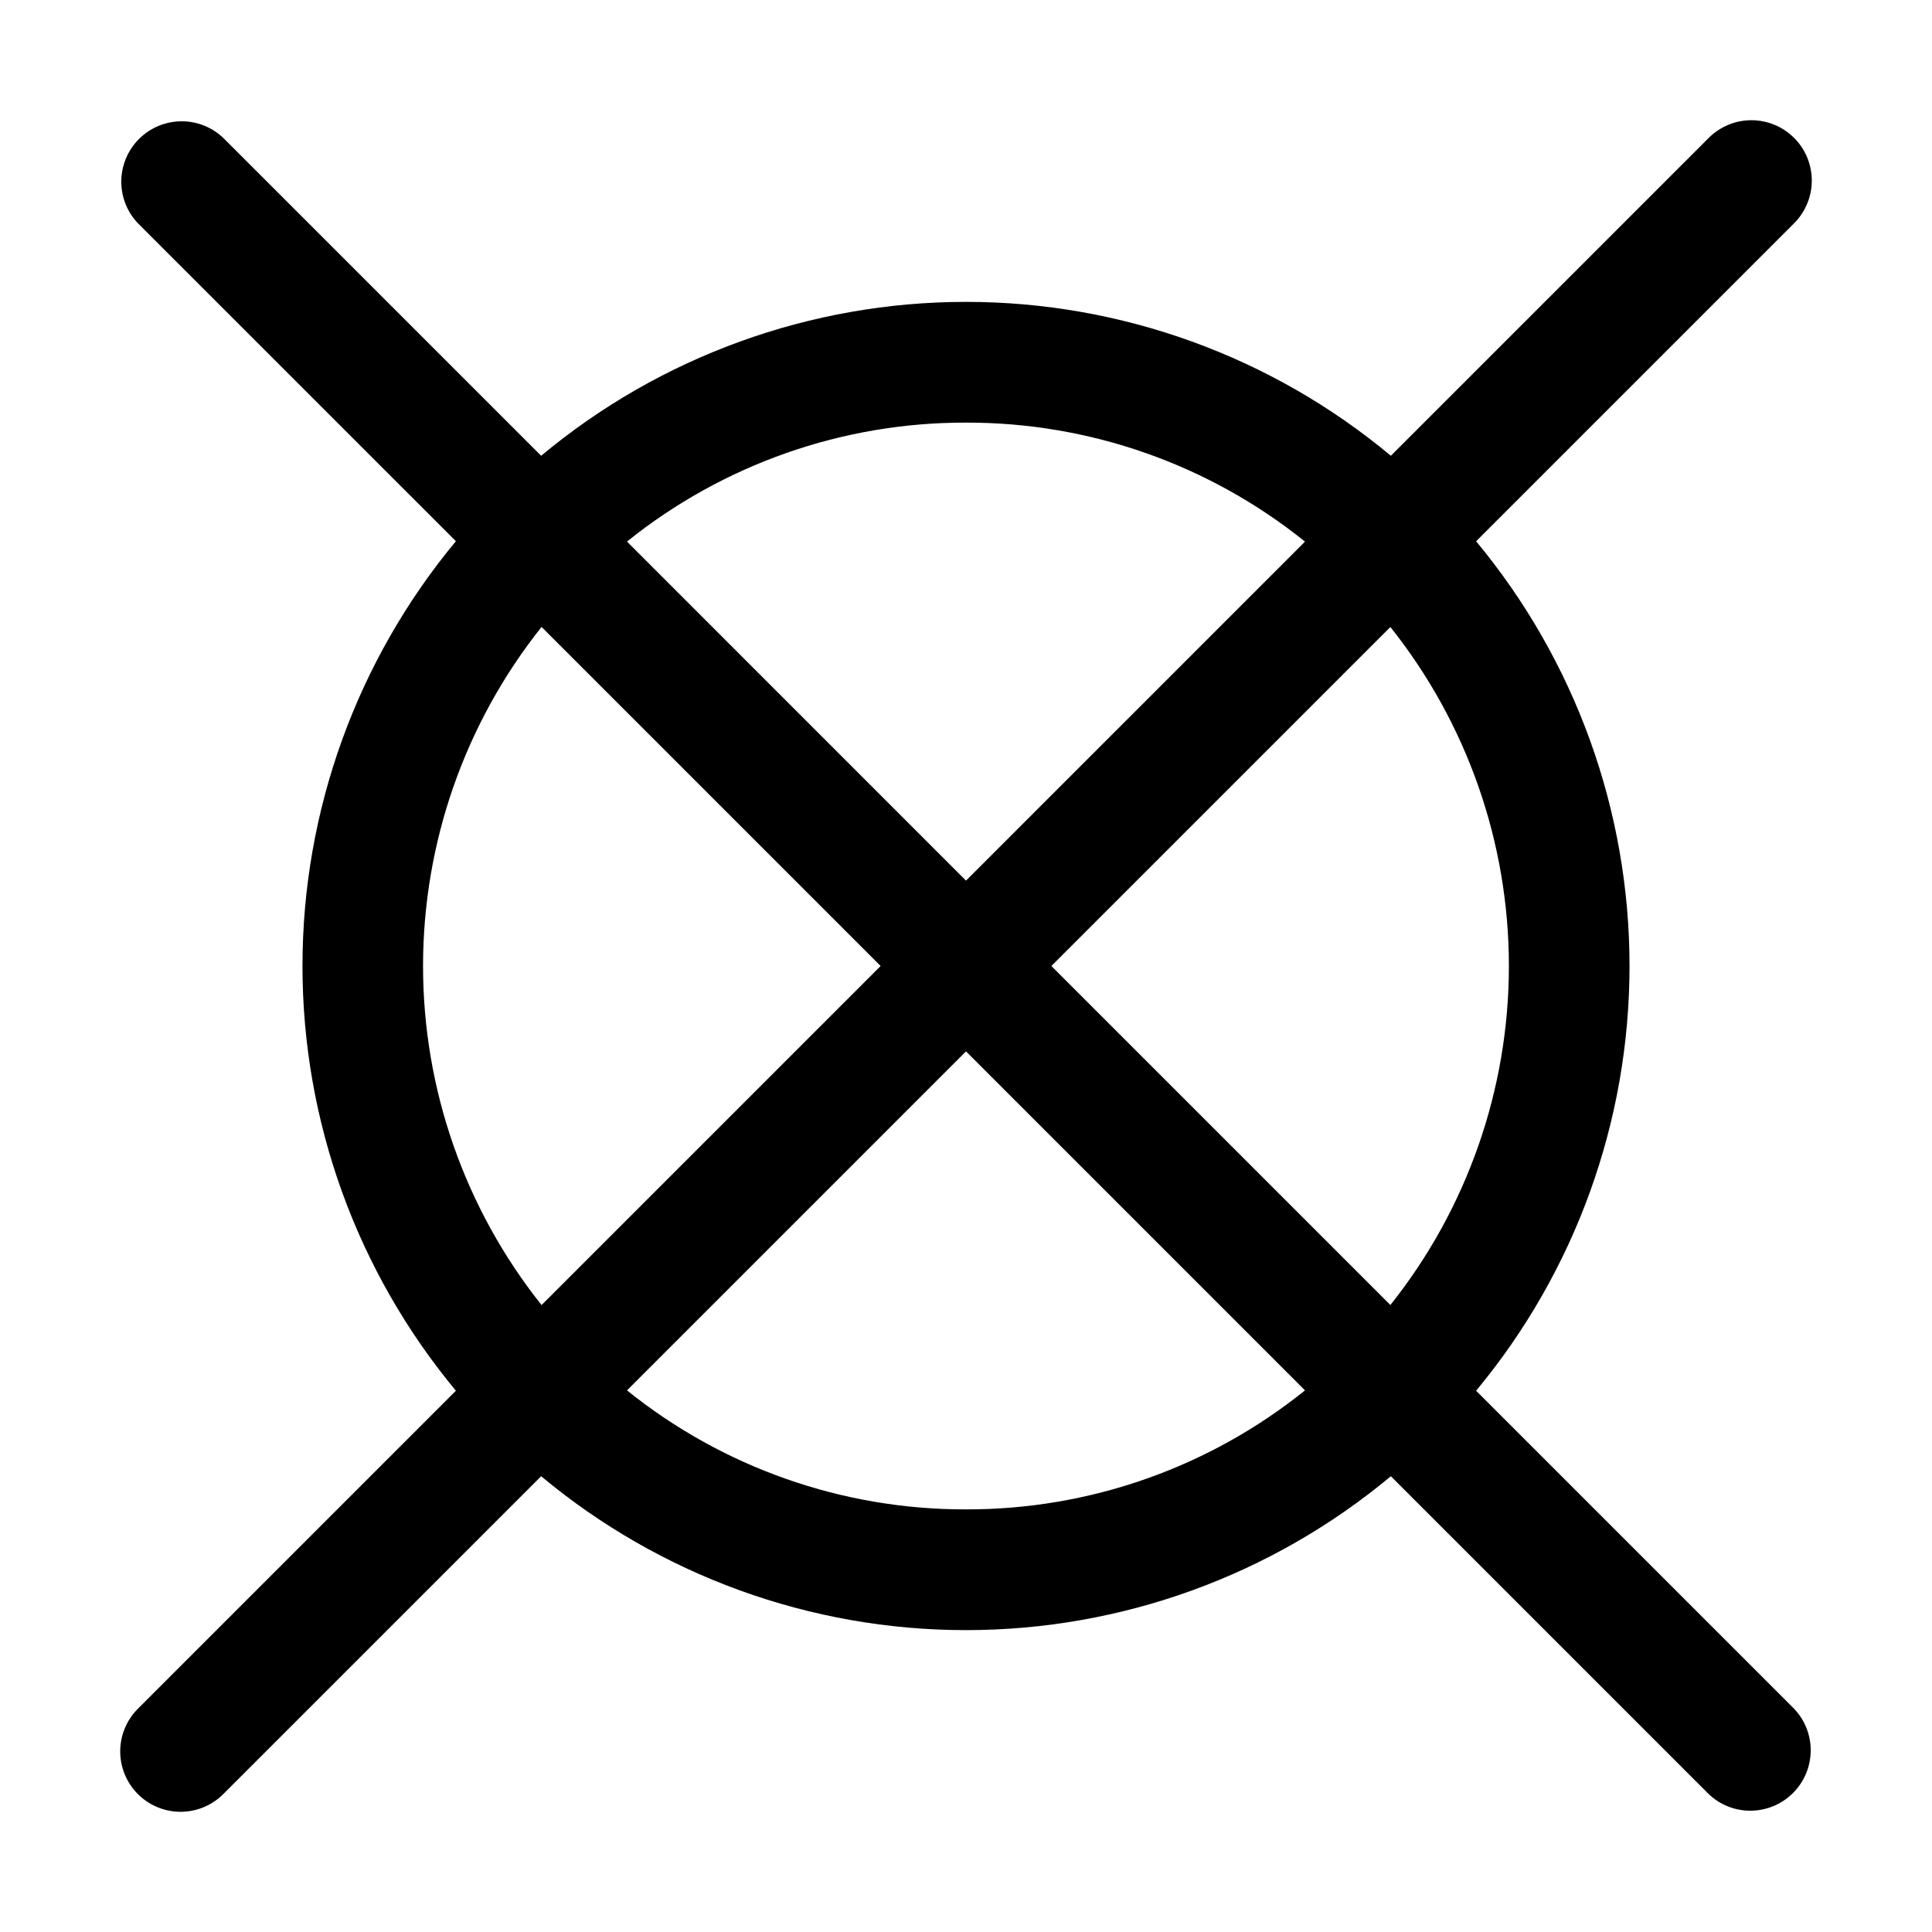
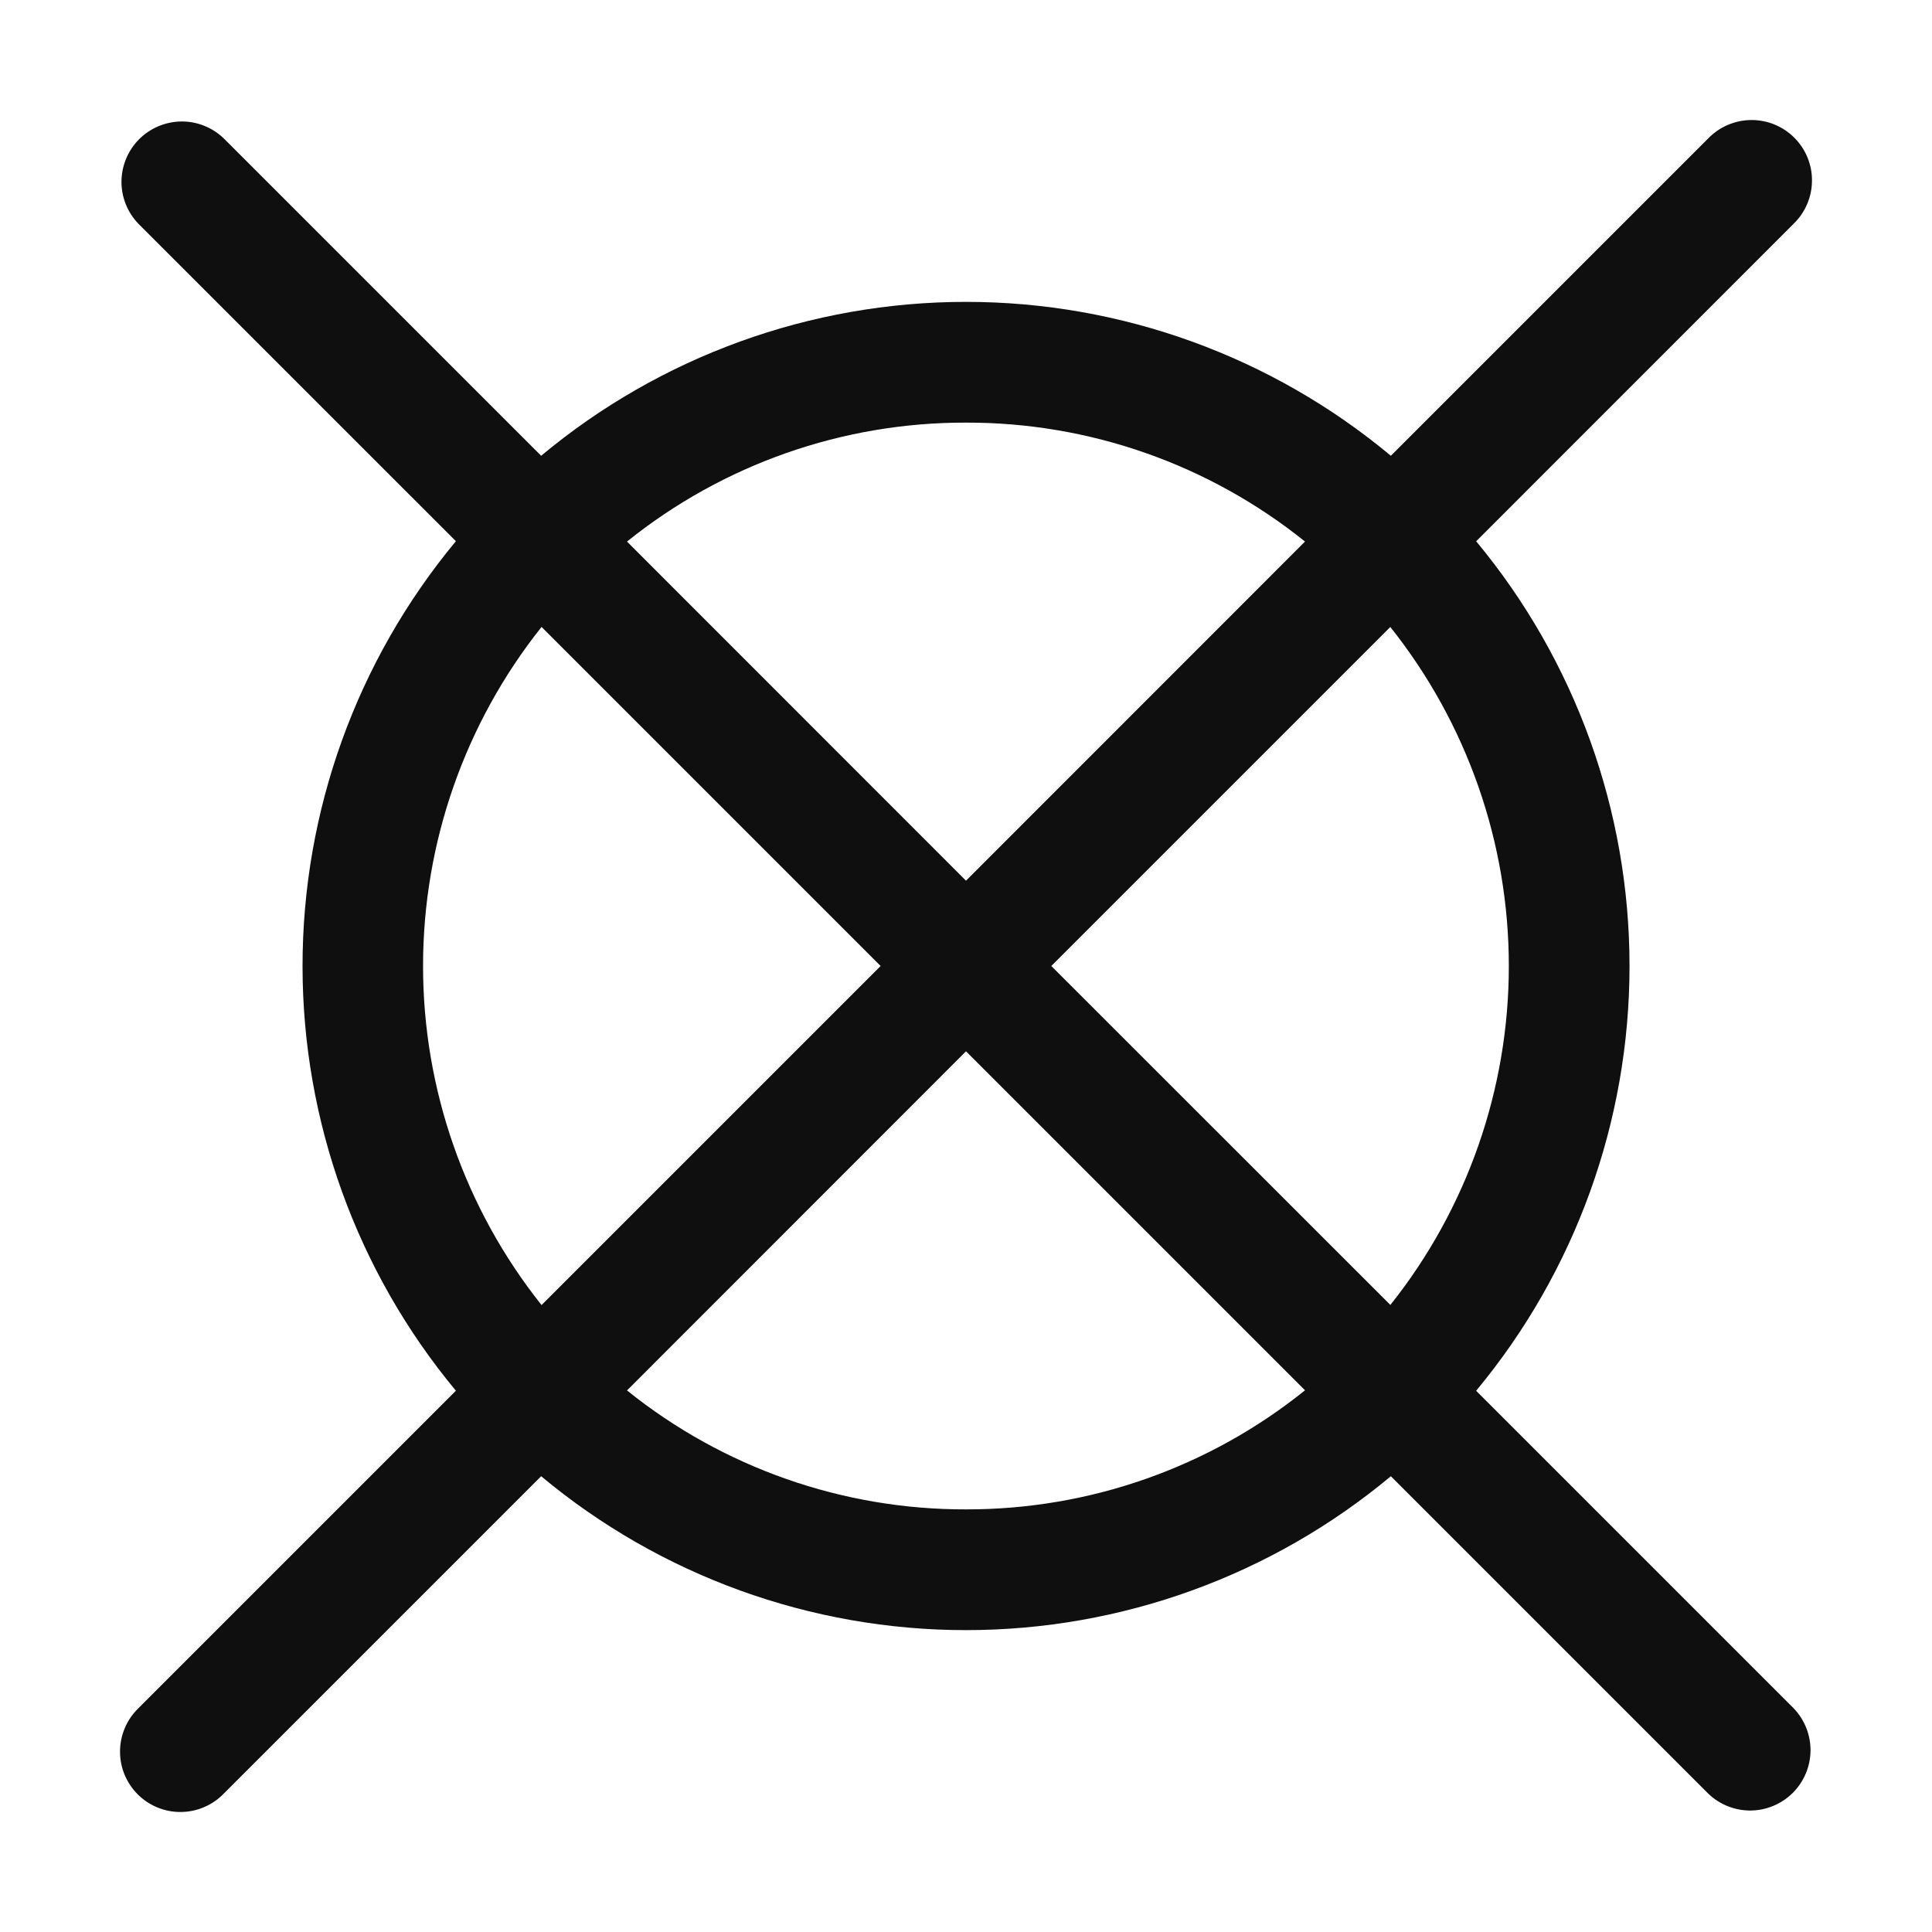
<svg xmlns="http://www.w3.org/2000/svg" width="32" height="32" viewBox="0 0 32 32" fill="none">
-   <path d="M24.449 23.035C26.091 21.058 26.99 18.57 26.99 16C26.99 13.431 26.091 10.942 24.449 8.965L29.707 3.707C29.802 3.615 29.877 3.504 29.929 3.382C29.981 3.261 30.008 3.13 30.009 2.997C30.01 2.865 29.984 2.734 29.934 2.611C29.884 2.489 29.81 2.377 29.716 2.284C29.622 2.19 29.511 2.116 29.389 2.066C29.266 2.016 29.135 1.99 29.003 1.991C28.87 1.992 28.739 2.019 28.618 2.071C28.496 2.123 28.385 2.198 28.293 2.293L23.037 7.549C21.062 5.902 18.572 5 16 5C13.428 5 10.938 5.902 8.963 7.549L3.707 2.293C3.519 2.109 3.266 2.007 3.003 2.009C2.74 2.011 2.488 2.116 2.302 2.302C2.116 2.488 2.011 2.74 2.009 3.003C2.007 3.266 2.109 3.519 2.293 3.707L7.551 8.964C5.909 10.941 5.01 13.43 5.01 16C5.01 18.57 5.909 21.058 7.551 23.035L2.293 28.293C2.198 28.385 2.123 28.496 2.071 28.617C2.019 28.739 1.992 28.87 1.991 29.003C1.99 29.135 2.016 29.266 2.066 29.389C2.116 29.511 2.19 29.622 2.284 29.716C2.378 29.81 2.489 29.884 2.611 29.934C2.734 29.984 2.865 30.01 2.997 30.009C3.13 30.008 3.261 29.981 3.383 29.929C3.504 29.877 3.615 29.802 3.707 29.707L8.963 24.451C10.938 26.098 13.428 27 16 27C18.572 27 21.062 26.098 23.037 24.451L28.293 29.707C28.481 29.891 28.734 29.993 28.997 29.991C29.26 29.989 29.512 29.884 29.698 29.698C29.884 29.512 29.989 29.26 29.991 28.997C29.993 28.734 29.891 28.481 29.707 28.293L24.449 23.035ZM23.029 21.615L17.414 16L23.029 10.385C24.3 11.98 24.992 13.96 24.992 16C24.992 18.04 24.3 20.02 23.029 21.615ZM16 7C18.042 6.995 20.024 7.691 21.615 8.971L16 14.586L10.385 8.97C11.976 7.691 13.958 6.995 16 7ZM8.97 10.384L14.586 16L8.97 21.616C7.699 20.02 7.007 18.04 7.007 16C7.007 13.96 7.699 11.98 8.97 10.384ZM16 25C13.958 25.005 11.976 24.309 10.385 23.029L16 17.414L21.615 23.029C20.024 24.309 18.042 25.005 16 25Z" fill="black" />
+   <path d="M24.45 23.035C26.092 21.058 26.99 18.57 26.99 16C26.99 13.431 26.092 10.942 24.45 8.965L29.707 3.707C29.803 3.615 29.879 3.504 29.931 3.382C29.984 3.26 30.011 3.129 30.012 2.996C30.014 2.864 29.988 2.732 29.938 2.609C29.888 2.486 29.813 2.375 29.72 2.281C29.626 2.187 29.514 2.113 29.391 2.062C29.268 2.012 29.137 1.987 29.004 1.988C28.871 1.989 28.74 2.017 28.618 2.069C28.496 2.121 28.385 2.198 28.293 2.293L23.037 7.549C21.062 5.902 18.572 5 16 5C13.428 5 10.938 5.902 8.963 7.549L3.707 2.293C3.518 2.111 3.266 2.01 3.004 2.012C2.741 2.015 2.491 2.12 2.305 2.305C2.12 2.491 2.015 2.741 2.012 3.004C2.01 3.266 2.111 3.518 2.293 3.707L7.551 8.964C5.909 10.941 5.011 13.43 5.011 16C5.011 18.569 5.909 21.058 7.551 23.035L2.293 28.293C2.198 28.385 2.121 28.496 2.069 28.618C2.017 28.74 1.989 28.871 1.988 29.004C1.987 29.137 2.012 29.268 2.062 29.391C2.113 29.514 2.187 29.626 2.281 29.72C2.375 29.813 2.486 29.888 2.609 29.938C2.732 29.988 2.864 30.014 2.996 30.012C3.129 30.011 3.26 29.984 3.382 29.931C3.504 29.879 3.615 29.803 3.707 29.707L8.963 24.451C10.938 26.098 13.428 27 16 27C18.572 27 21.062 26.098 23.037 24.451L28.293 29.707C28.482 29.889 28.734 29.99 28.997 29.988C29.259 29.985 29.509 29.88 29.695 29.695C29.88 29.509 29.985 29.259 29.988 28.997C29.99 28.734 29.889 28.482 29.707 28.293L24.449 23.035H24.45ZM23.03 21.615L17.413 16L23.028 10.385C24.299 11.981 24.991 13.96 24.991 16C24.991 18.04 24.299 20.02 23.028 21.615H23.03ZM16 7C18.042 6.995 20.024 7.691 21.615 8.97L16 14.587L10.385 8.97C11.976 7.691 13.958 6.995 16 7ZM8.97 10.384L14.586 16L8.97 21.616C7.699 20.02 7.007 18.04 7.007 16C7.007 13.96 7.699 11.98 8.97 10.384V10.384ZM16 25C13.958 25.005 11.976 24.309 10.385 23.03L16 17.413L21.615 23.028C20.024 24.308 18.042 25.004 16 25V25Z" fill="#0F0F0F" />
</svg>
